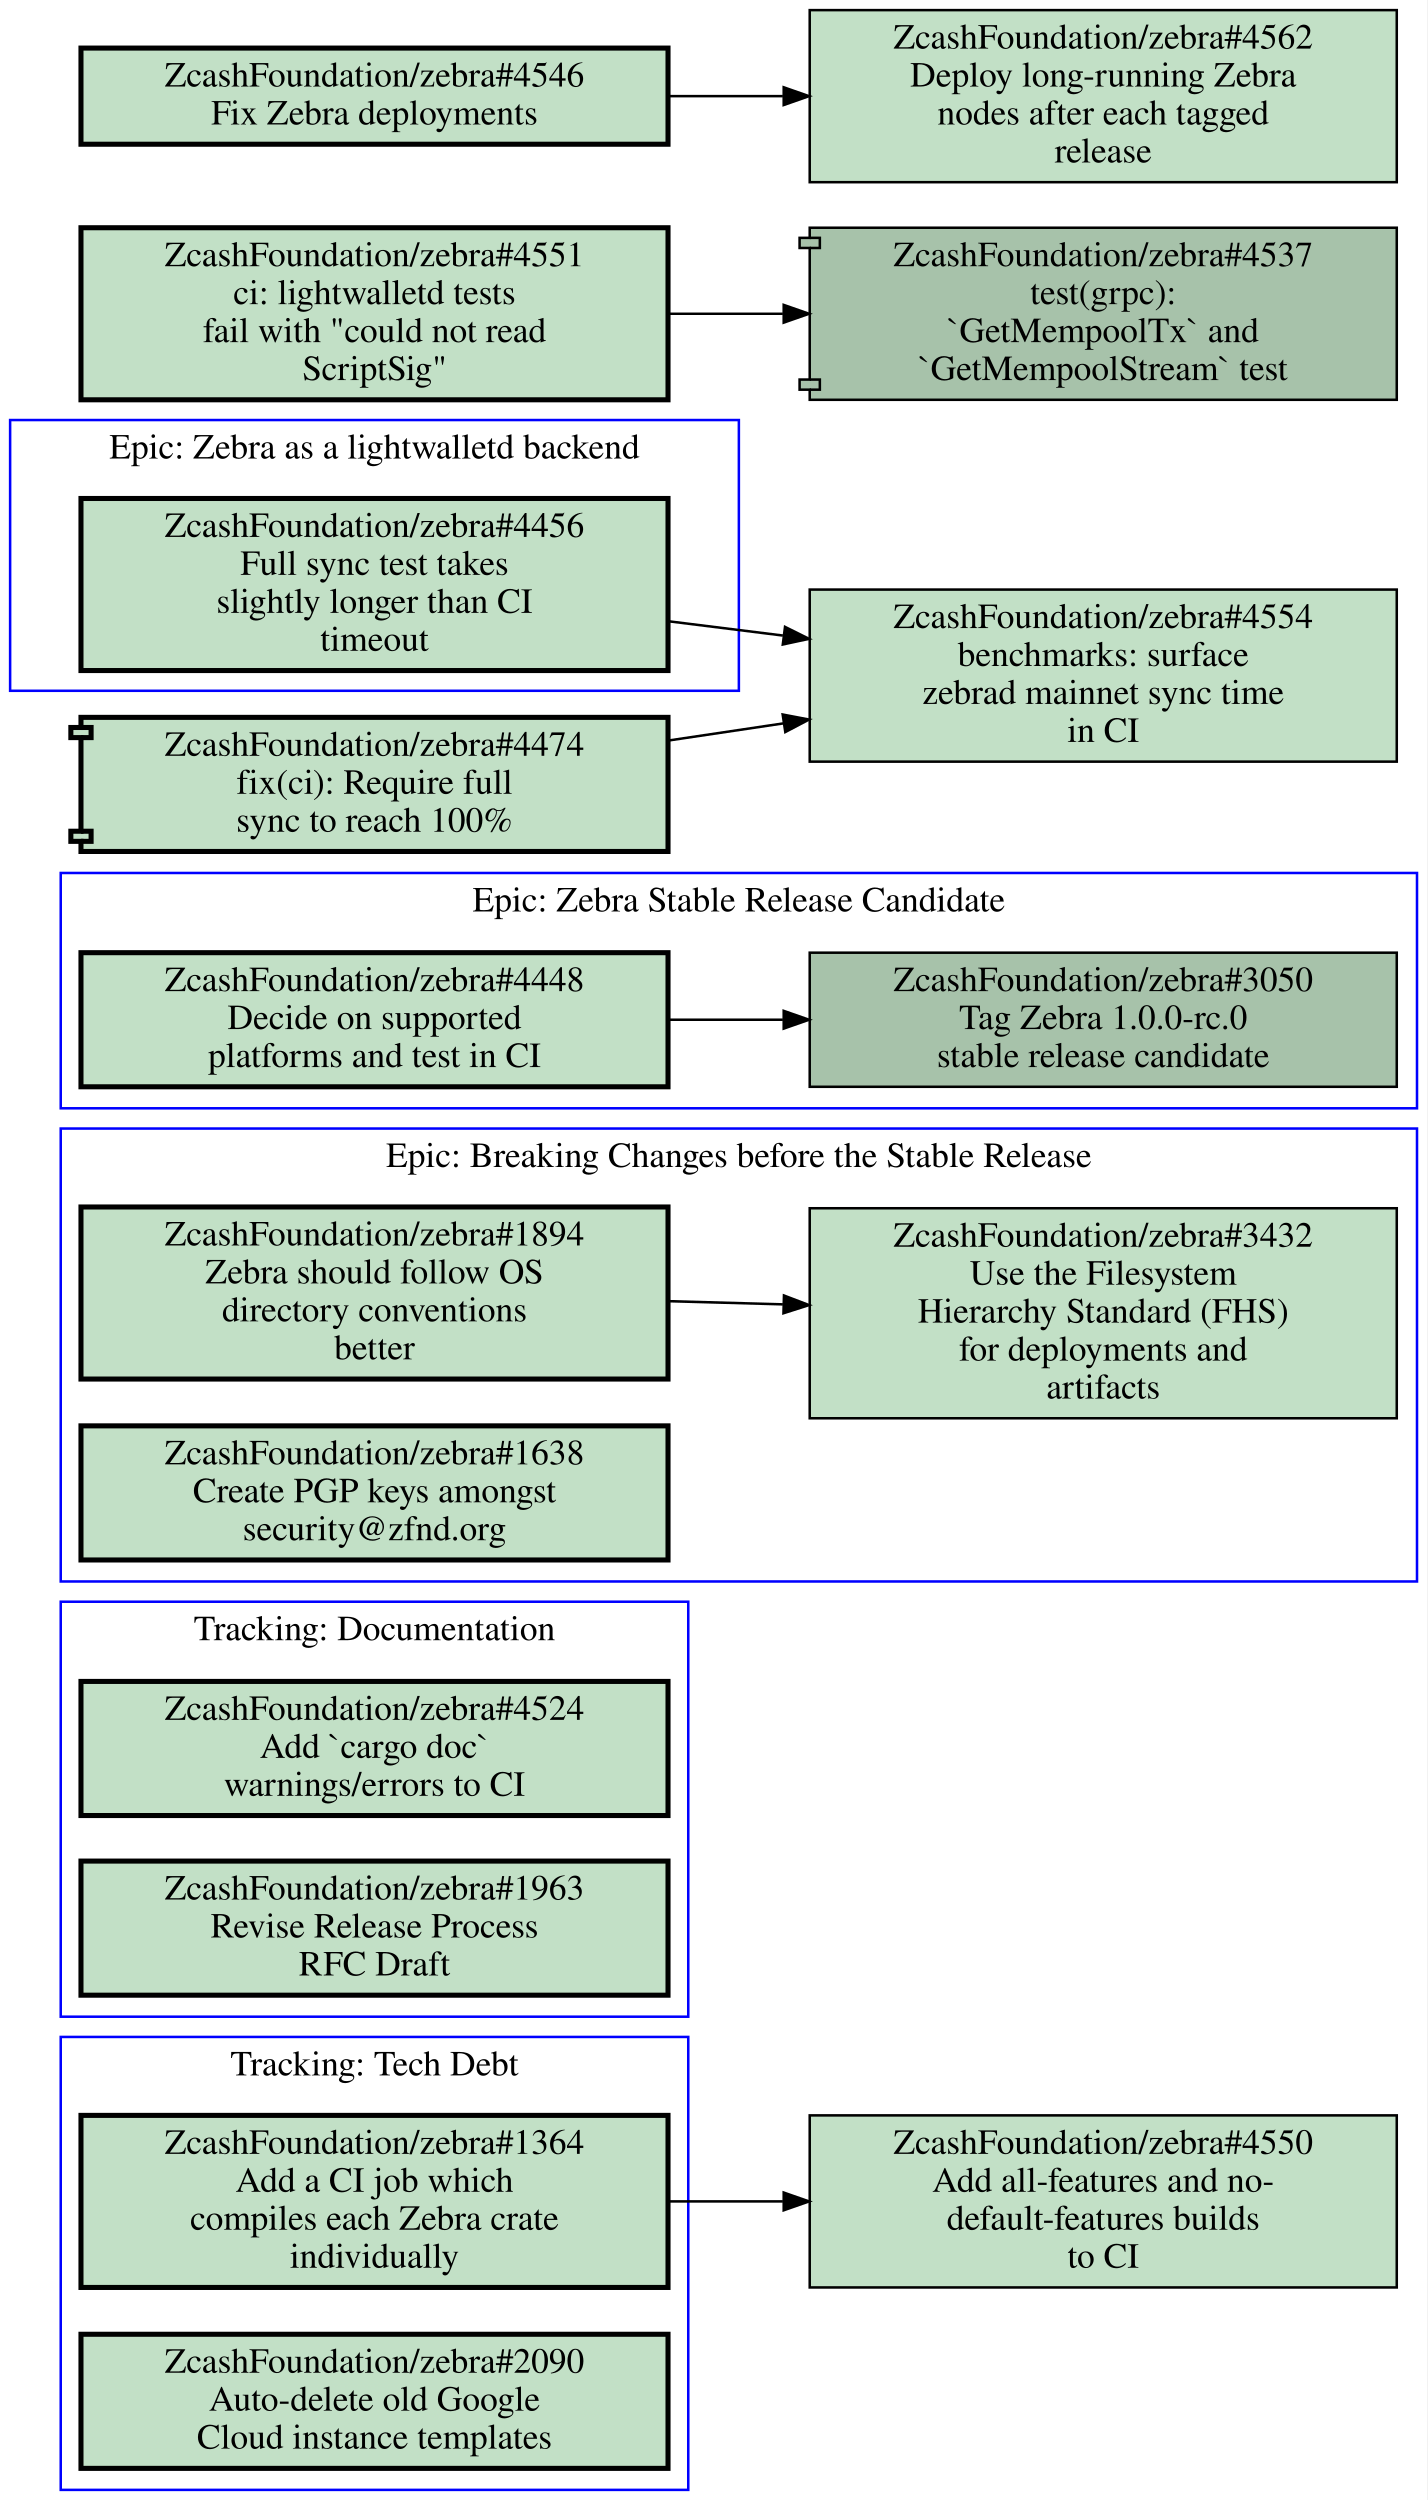
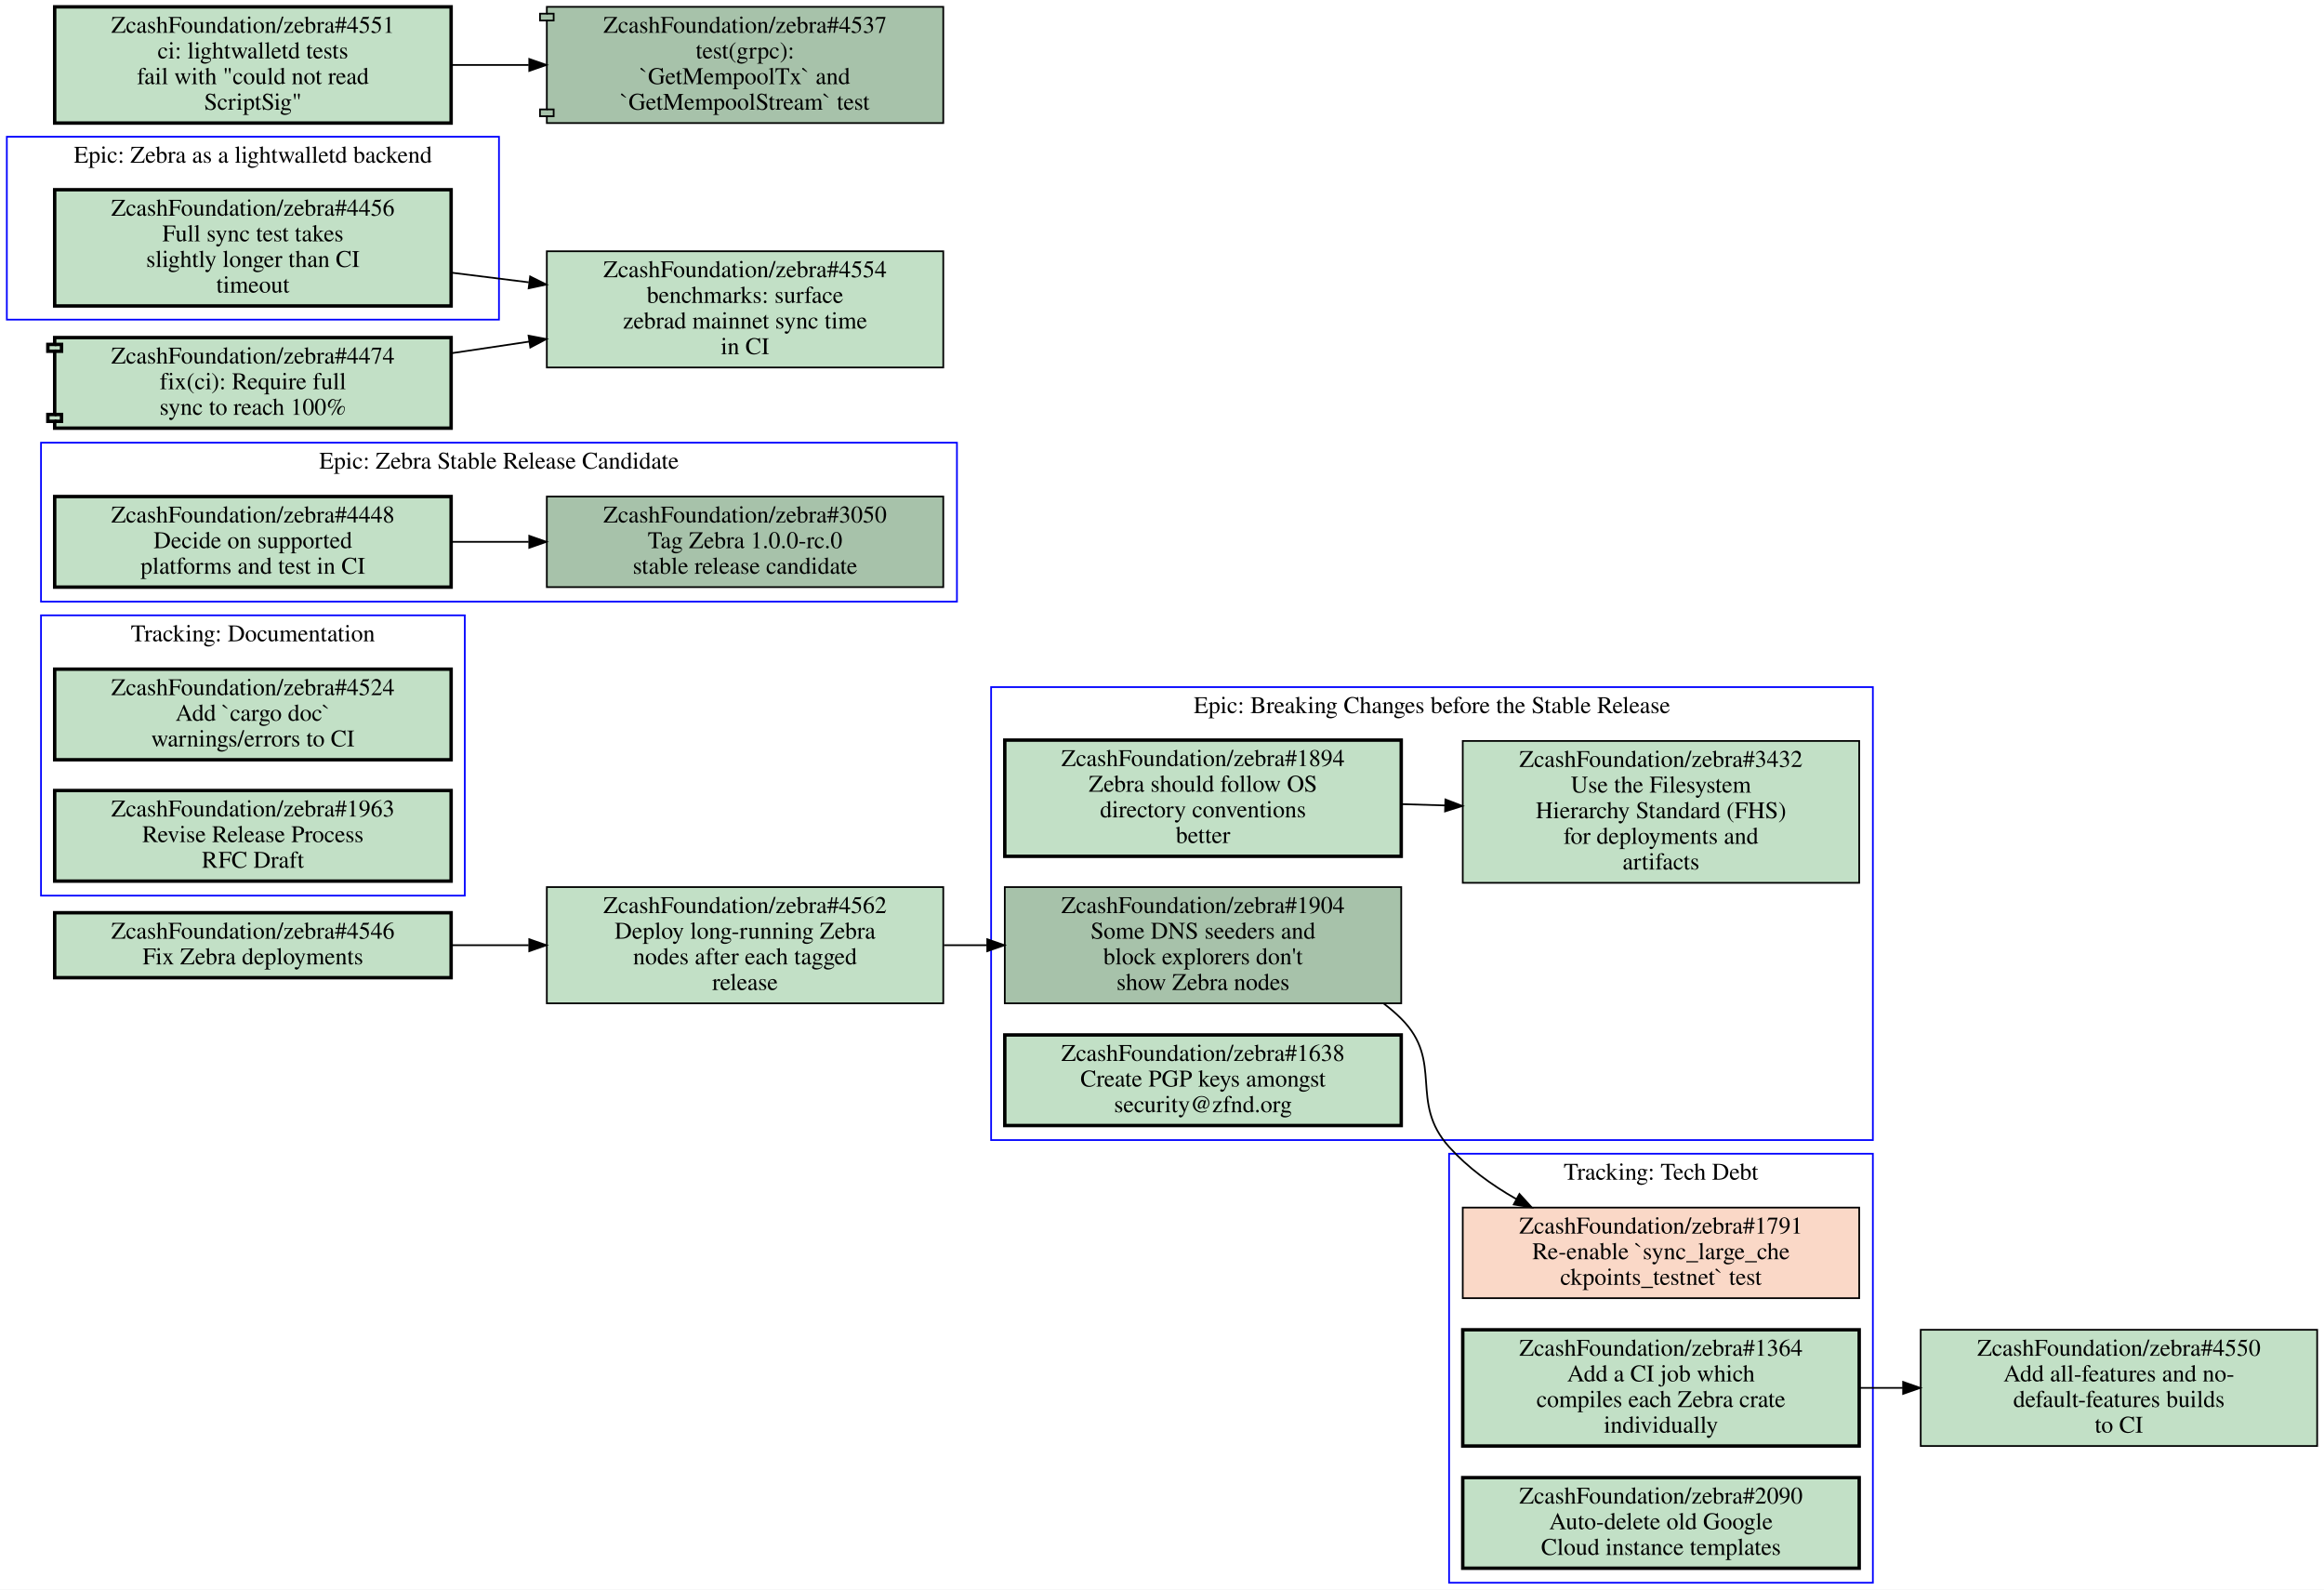
- <svg xmlns="http://www.w3.org/2000/svg" xmlns:xlink="http://www.w3.org/1999/xlink" width="564pt" height="988pt" viewBox="0.00 0.00 564.00 988.00">
-   <g id="graph0" class="graph" transform="scale(1 1) rotate(0) translate(4 984)">
-     <polygon fill="#ffffff" stroke="transparent" points="-4,4 -4,-984 560,-984 560,4 -4,4" />
+ <svg xmlns="http://www.w3.org/2000/svg" xmlns:xlink="http://www.w3.org/1999/xlink" width="1360pt" height="930pt" viewBox="0.00 0.00 1360.00 930.00">
+   <g id="graph0" class="graph" transform="scale(1 1) rotate(0) translate(4 926)">
+     <polygon fill="#ffffff" stroke="transparent" points="-4,4 -4,-926 1356,-926 1356,4 -4,4" />
    <g id="clust1" class="cluster">
-       <polygon fill="none" stroke="#0000ff" points="20,0 20,-179 268,-179 268,0 20,0" />
-       <text text-anchor="middle" x="144" y="-163.8" font-family="Times,serif" font-size="14.00" fill="#000000">Tracking: Tech Debt</text>
+       <polygon fill="none" stroke="#0000ff" points="20,-574 20,-667 556,-667 556,-574 20,-574" />
+       <text text-anchor="middle" x="288" y="-651.8" font-family="Times,serif" font-size="14.00" fill="#000000">Epic: Zebra Stable Release Candidate</text>
    </g>
    <g id="clust2" class="cluster">
-       <polygon fill="none" stroke="#0000ff" points="0,-711 0,-818 288,-818 288,-711 0,-711" />
-       <text text-anchor="middle" x="144" y="-802.8" font-family="Times,serif" font-size="14.00" fill="#000000">Epic: Zebra as a lightwalletd backend</text>
+       <polygon fill="none" stroke="#0000ff" points="0,-739 0,-846 288,-846 288,-739 0,-739" />
+       <text text-anchor="middle" x="144" y="-830.8" font-family="Times,serif" font-size="14.00" fill="#000000">Epic: Zebra as a lightwalletd backend</text>
    </g>
    <g id="clust3" class="cluster">
-       <polygon fill="none" stroke="#0000ff" points="20,-187 20,-351 268,-351 268,-187 20,-187" />
-       <text text-anchor="middle" x="144" y="-335.8" font-family="Times,serif" font-size="14.00" fill="#000000">Tracking: Documentation</text>
+       <polygon fill="none" stroke="#0000ff" points="20,-402 20,-566 268,-566 268,-402 20,-402" />
+       <text text-anchor="middle" x="144" y="-550.8" font-family="Times,serif" font-size="14.00" fill="#000000">Tracking: Documentation</text>
    </g>
    <g id="clust4" class="cluster">
-       <polygon fill="none" stroke="#0000ff" points="20,-546 20,-639 556,-639 556,-546 20,-546" />
-       <text text-anchor="middle" x="288" y="-623.8" font-family="Times,serif" font-size="14.00" fill="#000000">Epic: Zebra Stable Release Candidate</text>
+       <polygon fill="none" stroke="#0000ff" points="844,0 844,-251 1092,-251 1092,0 844,0" />
+       <text text-anchor="middle" x="968" y="-235.8" font-family="Times,serif" font-size="14.00" fill="#000000">Tracking: Tech Debt</text>
    </g>
    <g id="clust5" class="cluster">
-       <polygon fill="none" stroke="#0000ff" points="20,-359 20,-538 556,-538 556,-359 20,-359" />
-       <text text-anchor="middle" x="288" y="-522.8" font-family="Times,serif" font-size="14.00" fill="#000000">Epic: Breaking Changes before the Stable Release</text>
+       <polygon fill="none" stroke="#0000ff" points="576,-259 576,-524 1092,-524 1092,-259 576,-259" />
+       <text text-anchor="middle" x="834" y="-508.8" font-family="Times,serif" font-size="14.00" fill="#000000">Epic: Breaking Changes before the Stable Release</text>
    </g>
    <g id="node1" class="node open">
      <g id="a_node1">
-         <a xlink:href="https://github.com/ZcashFoundation/zebra/issues/1364" xlink:title="ZcashFoundation/zebra#1364&#10;Add a CI job which&#10;compiles each Zebra crate&#10;individually" target="_blank">
-           <polygon fill="#c2e0c6" stroke="#000000" stroke-width="2" points="260,-148 28,-148 28,-80 260,-80 260,-148" />
-           <text text-anchor="middle" x="144" y="-132.8" font-family="Times,serif" font-size="14.00" fill="#000000">ZcashFoundation/zebra#1364</text>
-           <text text-anchor="middle" x="144" y="-117.8" font-family="Times,serif" font-size="14.00" fill="#000000">Add a CI job which</text>
-           <text text-anchor="middle" x="144" y="-102.8" font-family="Times,serif" font-size="14.00" fill="#000000">compiles each Zebra crate</text>
-           <text text-anchor="middle" x="144" y="-87.8" font-family="Times,serif" font-size="14.00" fill="#000000">individually</text>
-         </a>
-       </g>
-     </g>
-     <g id="node11" class="node open">
-       <g id="a_node11">
-         <a xlink:href="https://github.com/ZcashFoundation/zebra/issues/4550" xlink:title="ZcashFoundation/zebra#4550&#10;Add all-features and no-&#10;default-features builds&#10;to CI" target="_blank">
-           <polygon fill="#c2e0c6" stroke="#000000" points="548,-148 316,-148 316,-80 548,-80 548,-148" />
-           <text text-anchor="middle" x="432" y="-132.8" font-family="Times,serif" font-size="14.00" fill="#000000">ZcashFoundation/zebra#4550</text>
-           <text text-anchor="middle" x="432" y="-117.8" font-family="Times,serif" font-size="14.00" fill="#000000">Add all-features and no-</text>
-           <text text-anchor="middle" x="432" y="-102.8" font-family="Times,serif" font-size="14.00" fill="#000000">default-features builds</text>
-           <text text-anchor="middle" x="432" y="-87.8" font-family="Times,serif" font-size="14.00" fill="#000000">to CI</text>
-         </a>
-       </g>
-     </g>
-     <g id="edge3" class="edge">
-       <path fill="none" stroke="#000000" d="M260.31,-114C275.15,-114 290.4,-114 305.39,-114" />
-       <polygon fill="#000000" stroke="#000000" points="305.72,-117.5 315.72,-114 305.72,-110.5 305.72,-117.5" />
+         <a xlink:href="https://github.com/ZcashFoundation/zebra/issues/3050" xlink:title="ZcashFoundation/zebra#3050&#10;Tag Zebra 1.0.0-rc.0&#10;stable release candidate" target="_blank">
+           <polygon fill="#a7c2aa" stroke="#000000" points="548,-635.5 316,-635.5 316,-582.5 548,-582.5 548,-635.5" />
+           <text text-anchor="middle" x="432" y="-620.3" font-family="Times,serif" font-size="14.00" fill="#000000">ZcashFoundation/zebra#3050</text>
+           <text text-anchor="middle" x="432" y="-605.3" font-family="Times,serif" font-size="14.00" fill="#000000">Tag Zebra 1.0.0-rc.0</text>
+           <text text-anchor="middle" x="432" y="-590.3" font-family="Times,serif" font-size="14.00" fill="#000000">stable release candidate</text>
+         </a>
+       </g>
    </g>
    <g id="node2" class="node open">
      <g id="a_node2">
-         <a xlink:href="https://github.com/ZcashFoundation/zebra/issues/2090" xlink:title="ZcashFoundation/zebra#2090&#10;Auto-delete old Google&#10;Cloud instance templates" target="_blank">
-           <polygon fill="#c2e0c6" stroke="#000000" stroke-width="2" points="260,-61.5 28,-61.5 28,-8.5 260,-8.5 260,-61.5" />
-           <text text-anchor="middle" x="144" y="-46.3" font-family="Times,serif" font-size="14.00" fill="#000000">ZcashFoundation/zebra#2090</text>
-           <text text-anchor="middle" x="144" y="-31.3" font-family="Times,serif" font-size="14.00" fill="#000000">Auto-delete old Google</text>
-           <text text-anchor="middle" x="144" y="-16.3" font-family="Times,serif" font-size="14.00" fill="#000000">Cloud instance templates</text>
-         </a>
-       </g>
+         <a xlink:href="https://github.com/ZcashFoundation/zebra/issues/4448" xlink:title="ZcashFoundation/zebra#4448&#10;Decide on supported&#10;platforms and test in CI" target="_blank">
+           <polygon fill="#c2e0c6" stroke="#000000" stroke-width="2" points="260,-635.5 28,-635.5 28,-582.5 260,-582.5 260,-635.5" />
+           <text text-anchor="middle" x="144" y="-620.3" font-family="Times,serif" font-size="14.00" fill="#000000">ZcashFoundation/zebra#4448</text>
+           <text text-anchor="middle" x="144" y="-605.3" font-family="Times,serif" font-size="14.00" fill="#000000">Decide on supported</text>
+           <text text-anchor="middle" x="144" y="-590.3" font-family="Times,serif" font-size="14.00" fill="#000000">platforms and test in CI</text>
+         </a>
+       </g>
+     </g>
+     <g id="edge1" class="edge">
+       <path fill="none" stroke="#000000" d="M260.31,-609C275.15,-609 290.4,-609 305.39,-609" />
+       <polygon fill="#000000" stroke="#000000" points="305.72,-612.5 315.72,-609 305.72,-605.5 305.72,-612.5" />
    </g>
    <g id="node3" class="node open">
      <g id="a_node3">
        <a xlink:href="https://github.com/ZcashFoundation/zebra/issues/4456" xlink:title="ZcashFoundation/zebra#4456&#10;Full sync test takes&#10;slightly longer than CI&#10;timeout" target="_blank">
-           <polygon fill="#c2e0c6" stroke="#000000" stroke-width="2" points="260,-787 28,-787 28,-719 260,-719 260,-787" />
-           <text text-anchor="middle" x="144" y="-771.8" font-family="Times,serif" font-size="14.00" fill="#000000">ZcashFoundation/zebra#4456</text>
-           <text text-anchor="middle" x="144" y="-756.8" font-family="Times,serif" font-size="14.00" fill="#000000">Full sync test takes</text>
-           <text text-anchor="middle" x="144" y="-741.8" font-family="Times,serif" font-size="14.00" fill="#000000">slightly longer than CI</text>
-           <text text-anchor="middle" x="144" y="-726.8" font-family="Times,serif" font-size="14.00" fill="#000000">timeout</text>
-         </a>
-       </g>
-     </g>
-     <g id="node12" class="node open">
-       <g id="a_node12">
+           <polygon fill="#c2e0c6" stroke="#000000" stroke-width="2" points="260,-815 28,-815 28,-747 260,-747 260,-815" />
+           <text text-anchor="middle" x="144" y="-799.8" font-family="Times,serif" font-size="14.00" fill="#000000">ZcashFoundation/zebra#4456</text>
+           <text text-anchor="middle" x="144" y="-784.8" font-family="Times,serif" font-size="14.00" fill="#000000">Full sync test takes</text>
+           <text text-anchor="middle" x="144" y="-769.8" font-family="Times,serif" font-size="14.00" fill="#000000">slightly longer than CI</text>
+           <text text-anchor="middle" x="144" y="-754.8" font-family="Times,serif" font-size="14.00" fill="#000000">timeout</text>
+         </a>
+       </g>
+     </g>
+     <g id="node14" class="node open">
+       <g id="a_node14">
        <a xlink:href="https://github.com/ZcashFoundation/zebra/issues/4554" xlink:title="ZcashFoundation/zebra#4554&#10;benchmarks: surface&#10;zebrad mainnet sync time&#10;in CI" target="_blank">
-           <polygon fill="#c2e0c6" stroke="#000000" points="548,-751 316,-751 316,-683 548,-683 548,-751" />
-           <text text-anchor="middle" x="432" y="-735.8" font-family="Times,serif" font-size="14.00" fill="#000000">ZcashFoundation/zebra#4554</text>
-           <text text-anchor="middle" x="432" y="-720.8" font-family="Times,serif" font-size="14.00" fill="#000000">benchmarks: surface</text>
-           <text text-anchor="middle" x="432" y="-705.8" font-family="Times,serif" font-size="14.00" fill="#000000">zebrad mainnet sync time</text>
-           <text text-anchor="middle" x="432" y="-690.8" font-family="Times,serif" font-size="14.00" fill="#000000">in CI</text>
-         </a>
-       </g>
-     </g>
-     <g id="edge4" class="edge">
-       <path fill="none" stroke="#000000" d="M260.31,-738.46C275.15,-736.61 290.4,-734.7 305.39,-732.83" />
-       <polygon fill="#000000" stroke="#000000" points="306.235,-736.251 315.72,-731.53 305.361,-729.306 306.235,-736.251" />
+           <polygon fill="#c2e0c6" stroke="#000000" points="548,-779 316,-779 316,-711 548,-711 548,-779" />
+           <text text-anchor="middle" x="432" y="-763.8" font-family="Times,serif" font-size="14.00" fill="#000000">ZcashFoundation/zebra#4554</text>
+           <text text-anchor="middle" x="432" y="-748.8" font-family="Times,serif" font-size="14.00" fill="#000000">benchmarks: surface</text>
+           <text text-anchor="middle" x="432" y="-733.8" font-family="Times,serif" font-size="14.00" fill="#000000">zebrad mainnet sync time</text>
+           <text text-anchor="middle" x="432" y="-718.8" font-family="Times,serif" font-size="14.00" fill="#000000">in CI</text>
+         </a>
+       </g>
+     </g>
+     <g id="edge5" class="edge">
+       <path fill="none" stroke="#000000" d="M260.31,-766.46C275.15,-764.61 290.4,-762.7 305.39,-760.83" />
+       <polygon fill="#000000" stroke="#000000" points="306.235,-764.251 315.72,-759.53 305.361,-757.306 306.235,-764.251" />
    </g>
    <g id="node4" class="node open">
      <g id="a_node4">
        <a xlink:href="https://github.com/ZcashFoundation/zebra/issues/4524" xlink:title="ZcashFoundation/zebra#4524&#10;Add `cargo doc`&#10;warnings/errors to CI" target="_blank">
-           <polygon fill="#c2e0c6" stroke="#000000" stroke-width="2" points="260,-319.5 28,-319.5 28,-266.5 260,-266.5 260,-319.5" />
-           <text text-anchor="middle" x="144" y="-304.3" font-family="Times,serif" font-size="14.00" fill="#000000">ZcashFoundation/zebra#4524</text>
-           <text text-anchor="middle" x="144" y="-289.3" font-family="Times,serif" font-size="14.00" fill="#000000">Add `cargo doc`</text>
-           <text text-anchor="middle" x="144" y="-274.3" font-family="Times,serif" font-size="14.00" fill="#000000">warnings/errors to CI</text>
+           <polygon fill="#c2e0c6" stroke="#000000" stroke-width="2" points="260,-534.5 28,-534.5 28,-481.5 260,-481.5 260,-534.5" />
+           <text text-anchor="middle" x="144" y="-519.3" font-family="Times,serif" font-size="14.00" fill="#000000">ZcashFoundation/zebra#4524</text>
+           <text text-anchor="middle" x="144" y="-504.3" font-family="Times,serif" font-size="14.00" fill="#000000">Add `cargo doc`</text>
+           <text text-anchor="middle" x="144" y="-489.3" font-family="Times,serif" font-size="14.00" fill="#000000">warnings/errors to CI</text>
        </a>
      </g>
    </g>
    <g id="node5" class="node open">
      <g id="a_node5">
        <a xlink:href="https://github.com/ZcashFoundation/zebra/issues/1963" xlink:title="ZcashFoundation/zebra#1963&#10;Revise Release Process&#10;RFC Draft" target="_blank">
-           <polygon fill="#c2e0c6" stroke="#000000" stroke-width="2" points="260,-248.5 28,-248.5 28,-195.5 260,-195.5 260,-248.5" />
-           <text text-anchor="middle" x="144" y="-233.3" font-family="Times,serif" font-size="14.00" fill="#000000">ZcashFoundation/zebra#1963</text>
-           <text text-anchor="middle" x="144" y="-218.3" font-family="Times,serif" font-size="14.00" fill="#000000">Revise Release Process</text>
-           <text text-anchor="middle" x="144" y="-203.3" font-family="Times,serif" font-size="14.00" fill="#000000">RFC Draft</text>
-         </a>
-       </g>
-     </g>
-     <g id="node6" class="node open">
+           <polygon fill="#c2e0c6" stroke="#000000" stroke-width="2" points="260,-463.5 28,-463.5 28,-410.5 260,-410.5 260,-463.5" />
+           <text text-anchor="middle" x="144" y="-448.3" font-family="Times,serif" font-size="14.00" fill="#000000">ZcashFoundation/zebra#1963</text>
+           <text text-anchor="middle" x="144" y="-433.3" font-family="Times,serif" font-size="14.00" fill="#000000">Revise Release Process</text>
+           <text text-anchor="middle" x="144" y="-418.3" font-family="Times,serif" font-size="14.00" fill="#000000">RFC Draft</text>
+         </a>
+       </g>
+     </g>
+     <g id="node6" class="node closed">
      <g id="a_node6">
-         <a xlink:href="https://github.com/ZcashFoundation/zebra/issues/3050" xlink:title="ZcashFoundation/zebra#3050&#10;Tag Zebra 1.0.0-rc.0&#10;stable release candidate" target="_blank">
-           <polygon fill="#a7c2aa" stroke="#000000" points="548,-607.5 316,-607.5 316,-554.5 548,-554.5 548,-607.5" />
-           <text text-anchor="middle" x="432" y="-592.3" font-family="Times,serif" font-size="14.00" fill="#000000">ZcashFoundation/zebra#3050</text>
-           <text text-anchor="middle" x="432" y="-577.3" font-family="Times,serif" font-size="14.00" fill="#000000">Tag Zebra 1.0.0-rc.0</text>
-           <text text-anchor="middle" x="432" y="-562.3" font-family="Times,serif" font-size="14.00" fill="#000000">stable release candidate</text>
+         <a xlink:href="https://github.com/ZcashFoundation/zebra/issues/1791" xlink:title="ZcashFoundation/zebra#1791&#10;Re-enable `sync_large_che&#10;ckpoints_testnet` test" target="_blank">
+           <polygon fill="#fad8c7" stroke="#000000" points="1084,-219.5 852,-219.5 852,-166.5 1084,-166.5 1084,-219.5" />
+           <text text-anchor="middle" x="968" y="-204.3" font-family="Times,serif" font-size="14.00" fill="#000000">ZcashFoundation/zebra#1791</text>
+           <text text-anchor="middle" x="968" y="-189.3" font-family="Times,serif" font-size="14.00" fill="#000000">Re-enable `sync_large_che</text>
+           <text text-anchor="middle" x="968" y="-174.3" font-family="Times,serif" font-size="14.00" fill="#000000">ckpoints_testnet` test</text>
        </a>
      </g>
    </g>
    <g id="node7" class="node open">
      <g id="a_node7">
-         <a xlink:href="https://github.com/ZcashFoundation/zebra/issues/4448" xlink:title="ZcashFoundation/zebra#4448&#10;Decide on supported&#10;platforms and test in CI" target="_blank">
-           <polygon fill="#c2e0c6" stroke="#000000" stroke-width="2" points="260,-607.5 28,-607.5 28,-554.5 260,-554.5 260,-607.5" />
-           <text text-anchor="middle" x="144" y="-592.3" font-family="Times,serif" font-size="14.00" fill="#000000">ZcashFoundation/zebra#4448</text>
-           <text text-anchor="middle" x="144" y="-577.3" font-family="Times,serif" font-size="14.00" fill="#000000">Decide on supported</text>
-           <text text-anchor="middle" x="144" y="-562.3" font-family="Times,serif" font-size="14.00" fill="#000000">platforms and test in CI</text>
-         </a>
-       </g>
-     </g>
-     <g id="edge1" class="edge">
-       <path fill="none" stroke="#000000" d="M260.31,-581C275.15,-581 290.4,-581 305.39,-581" />
-       <polygon fill="#000000" stroke="#000000" points="305.72,-584.5 315.72,-581 305.72,-577.5 305.72,-584.5" />
+         <a xlink:href="https://github.com/ZcashFoundation/zebra/issues/1364" xlink:title="ZcashFoundation/zebra#1364&#10;Add a CI job which&#10;compiles each Zebra crate&#10;individually" target="_blank">
+           <polygon fill="#c2e0c6" stroke="#000000" stroke-width="2" points="1084,-148 852,-148 852,-80 1084,-80 1084,-148" />
+           <text text-anchor="middle" x="968" y="-132.8" font-family="Times,serif" font-size="14.00" fill="#000000">ZcashFoundation/zebra#1364</text>
+           <text text-anchor="middle" x="968" y="-117.8" font-family="Times,serif" font-size="14.00" fill="#000000">Add a CI job which</text>
+           <text text-anchor="middle" x="968" y="-102.8" font-family="Times,serif" font-size="14.00" fill="#000000">compiles each Zebra crate</text>
+           <text text-anchor="middle" x="968" y="-87.8" font-family="Times,serif" font-size="14.00" fill="#000000">individually</text>
+         </a>
+       </g>
+     </g>
+     <g id="node13" class="node open">
+       <g id="a_node13">
+         <a xlink:href="https://github.com/ZcashFoundation/zebra/issues/4550" xlink:title="ZcashFoundation/zebra#4550&#10;Add all-features and no-&#10;default-features builds&#10;to CI" target="_blank">
+           <polygon fill="#c2e0c6" stroke="#000000" points="1352,-148 1120,-148 1120,-80 1352,-80 1352,-148" />
+           <text text-anchor="middle" x="1236" y="-132.8" font-family="Times,serif" font-size="14.00" fill="#000000">ZcashFoundation/zebra#4550</text>
+           <text text-anchor="middle" x="1236" y="-117.8" font-family="Times,serif" font-size="14.00" fill="#000000">Add all-features and no-</text>
+           <text text-anchor="middle" x="1236" y="-102.8" font-family="Times,serif" font-size="14.00" fill="#000000">default-features builds</text>
+           <text text-anchor="middle" x="1236" y="-87.8" font-family="Times,serif" font-size="14.00" fill="#000000">to CI</text>
+         </a>
+       </g>
+     </g>
+     <g id="edge3" class="edge">
+       <path fill="none" stroke="#000000" d="M1084.4,-114C1092.7,-114 1101.1,-114 1109.5,-114" />
+       <polygon fill="#000000" stroke="#000000" points="1109.7,-117.5 1119.7,-114 1109.7,-110.5 1109.7,-117.5" />
    </g>
    <g id="node8" class="node open">
      <g id="a_node8">
-         <a xlink:href="https://github.com/ZcashFoundation/zebra/issues/1894" xlink:title="ZcashFoundation/zebra#1894&#10;Zebra should follow OS&#10;directory conventions&#10;better" target="_blank">
-           <polygon fill="#c2e0c6" stroke="#000000" stroke-width="2" points="260,-507 28,-507 28,-439 260,-439 260,-507" />
-           <text text-anchor="middle" x="144" y="-491.8" font-family="Times,serif" font-size="14.00" fill="#000000">ZcashFoundation/zebra#1894</text>
-           <text text-anchor="middle" x="144" y="-476.8" font-family="Times,serif" font-size="14.00" fill="#000000">Zebra should follow OS</text>
-           <text text-anchor="middle" x="144" y="-461.8" font-family="Times,serif" font-size="14.00" fill="#000000">directory conventions</text>
-           <text text-anchor="middle" x="144" y="-446.8" font-family="Times,serif" font-size="14.00" fill="#000000">better</text>
+         <a xlink:href="https://github.com/ZcashFoundation/zebra/issues/2090" xlink:title="ZcashFoundation/zebra#2090&#10;Auto-delete old Google&#10;Cloud instance templates" target="_blank">
+           <polygon fill="#c2e0c6" stroke="#000000" stroke-width="2" points="1084,-61.5 852,-61.5 852,-8.5 1084,-8.5 1084,-61.5" />
+           <text text-anchor="middle" x="968" y="-46.3" font-family="Times,serif" font-size="14.00" fill="#000000">ZcashFoundation/zebra#2090</text>
+           <text text-anchor="middle" x="968" y="-31.3" font-family="Times,serif" font-size="14.00" fill="#000000">Auto-delete old Google</text>
+           <text text-anchor="middle" x="968" y="-16.3" font-family="Times,serif" font-size="14.00" fill="#000000">Cloud instance templates</text>
        </a>
      </g>
    </g>
    <g id="node9" class="node open">
      <g id="a_node9">
-         <a xlink:href="https://github.com/ZcashFoundation/zebra/issues/3432" xlink:title="ZcashFoundation/zebra#3432&#10;Use the Filesystem&#10;Hierarchy Standard (FHS)&#10;for deployments and&#10;artifacts" target="_blank">
-           <polygon fill="#c2e0c6" stroke="#000000" points="548,-506.5 316,-506.5 316,-423.5 548,-423.5 548,-506.5" />
-           <text text-anchor="middle" x="432" y="-491.3" font-family="Times,serif" font-size="14.00" fill="#000000">ZcashFoundation/zebra#3432</text>
-           <text text-anchor="middle" x="432" y="-476.3" font-family="Times,serif" font-size="14.00" fill="#000000">Use the Filesystem</text>
-           <text text-anchor="middle" x="432" y="-461.3" font-family="Times,serif" font-size="14.00" fill="#000000">Hierarchy Standard (FHS)</text>
-           <text text-anchor="middle" x="432" y="-446.3" font-family="Times,serif" font-size="14.00" fill="#000000">for deployments and</text>
-           <text text-anchor="middle" x="432" y="-431.3" font-family="Times,serif" font-size="14.00" fill="#000000">artifacts</text>
-         </a>
-       </g>
-     </g>
-     <g id="edge2" class="edge">
-       <path fill="none" stroke="#000000" d="M260.31,-469.77C275.15,-469.36 290.4,-468.93 305.39,-468.52" />
-       <polygon fill="#000000" stroke="#000000" points="305.822,-472.009 315.72,-468.23 305.626,-465.012 305.822,-472.009" />
+         <a xlink:href="https://github.com/ZcashFoundation/zebra/issues/1894" xlink:title="ZcashFoundation/zebra#1894&#10;Zebra should follow OS&#10;directory conventions&#10;better" target="_blank">
+           <polygon fill="#c2e0c6" stroke="#000000" stroke-width="2" points="816,-493 584,-493 584,-425 816,-425 816,-493" />
+           <text text-anchor="middle" x="700" y="-477.8" font-family="Times,serif" font-size="14.00" fill="#000000">ZcashFoundation/zebra#1894</text>
+           <text text-anchor="middle" x="700" y="-462.8" font-family="Times,serif" font-size="14.00" fill="#000000">Zebra should follow OS</text>
+           <text text-anchor="middle" x="700" y="-447.8" font-family="Times,serif" font-size="14.00" fill="#000000">directory conventions</text>
+           <text text-anchor="middle" x="700" y="-432.8" font-family="Times,serif" font-size="14.00" fill="#000000">better</text>
+         </a>
+       </g>
    </g>
    <g id="node10" class="node open">
      <g id="a_node10">
+         <a xlink:href="https://github.com/ZcashFoundation/zebra/issues/3432" xlink:title="ZcashFoundation/zebra#3432&#10;Use the Filesystem&#10;Hierarchy Standard (FHS)&#10;for deployments and&#10;artifacts" target="_blank">
+           <polygon fill="#c2e0c6" stroke="#000000" points="1084,-492.5 852,-492.5 852,-409.5 1084,-409.5 1084,-492.5" />
+           <text text-anchor="middle" x="968" y="-477.3" font-family="Times,serif" font-size="14.00" fill="#000000">ZcashFoundation/zebra#3432</text>
+           <text text-anchor="middle" x="968" y="-462.3" font-family="Times,serif" font-size="14.00" fill="#000000">Use the Filesystem</text>
+           <text text-anchor="middle" x="968" y="-447.3" font-family="Times,serif" font-size="14.00" fill="#000000">Hierarchy Standard (FHS)</text>
+           <text text-anchor="middle" x="968" y="-432.3" font-family="Times,serif" font-size="14.00" fill="#000000">for deployments and</text>
+           <text text-anchor="middle" x="968" y="-417.3" font-family="Times,serif" font-size="14.00" fill="#000000">artifacts</text>
+         </a>
+       </g>
+     </g>
+     <g id="edge2" class="edge">
+       <path fill="none" stroke="#000000" d="M816.38,-455.53C824.71,-455.28 833.14,-455.03 841.53,-454.78" />
+       <polygon fill="#000000" stroke="#000000" points="841.851,-458.272 851.74,-454.47 841.638,-451.275 841.851,-458.272" />
+     </g>
+     <g id="node11" class="node open">
+       <g id="a_node11">
+         <a xlink:href="https://github.com/ZcashFoundation/zebra/issues/1904" xlink:title="ZcashFoundation/zebra#1904&#10;Some DNS seeders and&#10;block explorers don't&#10;show Zebra nodes" target="_blank">
+           <polygon fill="#a7c2aa" stroke="#000000" points="816,-407 584,-407 584,-339 816,-339 816,-407" />
+           <text text-anchor="middle" x="700" y="-391.8" font-family="Times,serif" font-size="14.00" fill="#000000">ZcashFoundation/zebra#1904</text>
+           <text text-anchor="middle" x="700" y="-376.8" font-family="Times,serif" font-size="14.00" fill="#000000">Some DNS seeders and</text>
+           <text text-anchor="middle" x="700" y="-361.8" font-family="Times,serif" font-size="14.00" fill="#000000">block explorers don't</text>
+           <text text-anchor="middle" x="700" y="-346.8" font-family="Times,serif" font-size="14.00" fill="#000000">show Zebra nodes</text>
+         </a>
+       </g>
+     </g>
+     <g id="edge4" class="edge">
+       <path fill="none" stroke="#000000" d="M805.71,-338.87C809.36,-336.14 812.81,-333.19 816,-330 841.19,-304.87 820.21,-281.46 844,-255 854.93,-242.85 868.78,-232.78 883.24,-224.54" />
+       <polygon fill="#000000" stroke="#000000" points="885.162,-227.48 892.3,-219.65 881.838,-221.32 885.162,-227.48" />
+     </g>
+     <g id="node12" class="node open">
+       <g id="a_node12">
        <a xlink:href="https://github.com/ZcashFoundation/zebra/issues/1638" xlink:title="ZcashFoundation/zebra#1638&#10;Create PGP keys amongst&#10;security@zfnd.org" target="_blank">
-           <polygon fill="#c2e0c6" stroke="#000000" stroke-width="2" points="260,-420.5 28,-420.5 28,-367.5 260,-367.5 260,-420.5" />
-           <text text-anchor="middle" x="144" y="-405.3" font-family="Times,serif" font-size="14.00" fill="#000000">ZcashFoundation/zebra#1638</text>
-           <text text-anchor="middle" x="144" y="-390.3" font-family="Times,serif" font-size="14.00" fill="#000000">Create PGP keys amongst</text>
-           <text text-anchor="middle" x="144" y="-375.3" font-family="Times,serif" font-size="14.00" fill="#000000">security@zfnd.org</text>
-         </a>
-       </g>
-     </g>
-     <g id="node13" class="node open">
-       <g id="a_node13">
-         <a xlink:href="https://github.com/ZcashFoundation/zebra/pull/4474" xlink:title="ZcashFoundation/zebra#4474&#10;fix(ci): Require full&#10;sync to reach 100%" target="_blank">
-           <polygon fill="#c2e0c6" stroke="#000000" stroke-width="2" points="260,-700.5 28,-700.5 28,-696.5 24,-696.5 24,-692.5 28,-692.5 28,-655.5 24,-655.5 24,-651.5 28,-651.5 28,-647.5 260,-647.5 260,-700.5" />
-           <polyline fill="none" stroke="#000000" stroke-width="2" points="28,-696.5 32,-696.5 32,-692.5 28,-692.5 " />
-           <polyline fill="none" stroke="#000000" stroke-width="2" points="28,-655.5 32,-655.5 32,-651.5 28,-651.5 " />
-           <text text-anchor="middle" x="144" y="-685.3" font-family="Times,serif" font-size="14.00" fill="#000000">ZcashFoundation/zebra#4474</text>
-           <text text-anchor="middle" x="144" y="-670.3" font-family="Times,serif" font-size="14.00" fill="#000000">fix(ci): Require full</text>
-           <text text-anchor="middle" x="144" y="-655.3" font-family="Times,serif" font-size="14.00" fill="#000000">sync to reach 100%</text>
-         </a>
-       </g>
-     </g>
-     <g id="edge5" class="edge">
-       <path fill="none" stroke="#000000" d="M260.31,-691.37C275.29,-693.6 290.69,-695.9 305.83,-698.16" />
-       <polygon fill="#000000" stroke="#000000" points="305.312,-701.621 315.72,-699.64 306.348,-694.698 305.312,-701.621" />
-     </g>
-     <g id="node14" class="node open">
-       <g id="a_node14">
-         <a xlink:href="https://github.com/ZcashFoundation/zebra/issues/4551" xlink:title="ZcashFoundation/zebra#4551&#10;ci: lightwalletd tests&#10;fail with &quot;could not read&#10;ScriptSig&quot;" target="_blank">
-           <polygon fill="#c2e0c6" stroke="#000000" stroke-width="2" points="260,-894 28,-894 28,-826 260,-826 260,-894" />
-           <text text-anchor="middle" x="144" y="-878.8" font-family="Times,serif" font-size="14.00" fill="#000000">ZcashFoundation/zebra#4551</text>
-           <text text-anchor="middle" x="144" y="-863.8" font-family="Times,serif" font-size="14.00" fill="#000000">ci: lightwalletd tests</text>
-           <text text-anchor="middle" x="144" y="-848.8" font-family="Times,serif" font-size="14.00" fill="#000000">fail with "could not read</text>
-           <text text-anchor="middle" x="144" y="-833.8" font-family="Times,serif" font-size="14.00" fill="#000000">ScriptSig"</text>
+           <polygon fill="#c2e0c6" stroke="#000000" stroke-width="2" points="816,-320.5 584,-320.5 584,-267.5 816,-267.5 816,-320.5" />
+           <text text-anchor="middle" x="700" y="-305.3" font-family="Times,serif" font-size="14.00" fill="#000000">ZcashFoundation/zebra#1638</text>
+           <text text-anchor="middle" x="700" y="-290.3" font-family="Times,serif" font-size="14.00" fill="#000000">Create PGP keys amongst</text>
+           <text text-anchor="middle" x="700" y="-275.3" font-family="Times,serif" font-size="14.00" fill="#000000">security@zfnd.org</text>
        </a>
      </g>
    </g>
    <g id="node15" class="node open">
      <g id="a_node15">
-         <a xlink:href="https://github.com/ZcashFoundation/zebra/pull/4537" xlink:title="ZcashFoundation/zebra#4537&#10;test(grpc):&#10;`GetMempoolTx` and&#10;`GetMempoolStream` test" target="_blank">
-           <polygon fill="#a7c2aa" stroke="#000000" points="548,-894 316,-894 316,-890 312,-890 312,-886 316,-886 316,-834 312,-834 312,-830 316,-830 316,-826 548,-826 548,-894" />
-           <polyline fill="none" stroke="#000000" points="316,-890 320,-890 320,-886 316,-886 " />
-           <polyline fill="none" stroke="#000000" points="316,-834 320,-834 320,-830 316,-830 " />
-           <text text-anchor="middle" x="432" y="-878.8" font-family="Times,serif" font-size="14.00" fill="#000000">ZcashFoundation/zebra#4537</text>
-           <text text-anchor="middle" x="432" y="-863.8" font-family="Times,serif" font-size="14.00" fill="#000000">test(grpc):</text>
-           <text text-anchor="middle" x="432" y="-848.8" font-family="Times,serif" font-size="14.00" fill="#000000">`GetMempoolTx` and</text>
-           <text text-anchor="middle" x="432" y="-833.8" font-family="Times,serif" font-size="14.00" fill="#000000">`GetMempoolStream` test</text>
+         <a xlink:href="https://github.com/ZcashFoundation/zebra/pull/4474" xlink:title="ZcashFoundation/zebra#4474&#10;fix(ci): Require full&#10;sync to reach 100%" target="_blank">
+           <polygon fill="#c2e0c6" stroke="#000000" stroke-width="2" points="260,-728.5 28,-728.5 28,-724.5 24,-724.5 24,-720.5 28,-720.5 28,-683.5 24,-683.5 24,-679.5 28,-679.5 28,-675.5 260,-675.5 260,-728.5" />
+           <polyline fill="none" stroke="#000000" stroke-width="2" points="28,-724.5 32,-724.5 32,-720.5 28,-720.5 " />
+           <polyline fill="none" stroke="#000000" stroke-width="2" points="28,-683.5 32,-683.5 32,-679.5 28,-679.5 " />
+           <text text-anchor="middle" x="144" y="-713.3" font-family="Times,serif" font-size="14.00" fill="#000000">ZcashFoundation/zebra#4474</text>
+           <text text-anchor="middle" x="144" y="-698.3" font-family="Times,serif" font-size="14.00" fill="#000000">fix(ci): Require full</text>
+           <text text-anchor="middle" x="144" y="-683.3" font-family="Times,serif" font-size="14.00" fill="#000000">sync to reach 100%</text>
        </a>
      </g>
    </g>
    <g id="edge6" class="edge">
-       <path fill="none" stroke="#000000" d="M260.31,-860C275.15,-860 290.4,-860 305.39,-860" />
-       <polygon fill="#000000" stroke="#000000" points="305.72,-863.5 315.72,-860 305.72,-856.5 305.72,-863.5" />
+       <path fill="none" stroke="#000000" d="M260.31,-719.37C275.29,-721.6 290.69,-723.9 305.83,-726.16" />
+       <polygon fill="#000000" stroke="#000000" points="305.312,-729.621 315.72,-727.64 306.348,-722.698 305.312,-729.621" />
    </g>
    <g id="node16" class="node open">
      <g id="a_node16">
-         <a xlink:href="https://github.com/ZcashFoundation/zebra/issues/4546" xlink:title="ZcashFoundation/zebra#4546&#10;Fix Zebra deployments" target="_blank">
-           <polygon fill="#c2e0c6" stroke="#000000" stroke-width="2" points="260,-965 28,-965 28,-927 260,-927 260,-965" />
-           <text text-anchor="middle" x="144" y="-949.8" font-family="Times,serif" font-size="14.00" fill="#000000">ZcashFoundation/zebra#4546</text>
-           <text text-anchor="middle" x="144" y="-934.8" font-family="Times,serif" font-size="14.00" fill="#000000">Fix Zebra deployments</text>
+         <a xlink:href="https://github.com/ZcashFoundation/zebra/issues/4551" xlink:title="ZcashFoundation/zebra#4551&#10;ci: lightwalletd tests&#10;fail with &quot;could not read&#10;ScriptSig&quot;" target="_blank">
+           <polygon fill="#c2e0c6" stroke="#000000" stroke-width="2" points="260,-922 28,-922 28,-854 260,-854 260,-922" />
+           <text text-anchor="middle" x="144" y="-906.8" font-family="Times,serif" font-size="14.00" fill="#000000">ZcashFoundation/zebra#4551</text>
+           <text text-anchor="middle" x="144" y="-891.8" font-family="Times,serif" font-size="14.00" fill="#000000">ci: lightwalletd tests</text>
+           <text text-anchor="middle" x="144" y="-876.8" font-family="Times,serif" font-size="14.00" fill="#000000">fail with "could not read</text>
+           <text text-anchor="middle" x="144" y="-861.8" font-family="Times,serif" font-size="14.00" fill="#000000">ScriptSig"</text>
        </a>
      </g>
    </g>
    <g id="node17" class="node open">
      <g id="a_node17">
+         <a xlink:href="https://github.com/ZcashFoundation/zebra/pull/4537" xlink:title="ZcashFoundation/zebra#4537&#10;test(grpc):&#10;`GetMempoolTx` and&#10;`GetMempoolStream` test" target="_blank">
+           <polygon fill="#a7c2aa" stroke="#000000" points="548,-922 316,-922 316,-918 312,-918 312,-914 316,-914 316,-862 312,-862 312,-858 316,-858 316,-854 548,-854 548,-922" />
+           <polyline fill="none" stroke="#000000" points="316,-918 320,-918 320,-914 316,-914 " />
+           <polyline fill="none" stroke="#000000" points="316,-862 320,-862 320,-858 316,-858 " />
+           <text text-anchor="middle" x="432" y="-906.8" font-family="Times,serif" font-size="14.00" fill="#000000">ZcashFoundation/zebra#4537</text>
+           <text text-anchor="middle" x="432" y="-891.8" font-family="Times,serif" font-size="14.00" fill="#000000">test(grpc):</text>
+           <text text-anchor="middle" x="432" y="-876.8" font-family="Times,serif" font-size="14.00" fill="#000000">`GetMempoolTx` and</text>
+           <text text-anchor="middle" x="432" y="-861.8" font-family="Times,serif" font-size="14.00" fill="#000000">`GetMempoolStream` test</text>
+         </a>
+       </g>
+     </g>
+     <g id="edge7" class="edge">
+       <path fill="none" stroke="#000000" d="M260.31,-888C275.15,-888 290.4,-888 305.39,-888" />
+       <polygon fill="#000000" stroke="#000000" points="305.72,-891.5 315.72,-888 305.72,-884.5 305.72,-891.5" />
+     </g>
+     <g id="node18" class="node open">
+       <g id="a_node18">
+         <a xlink:href="https://github.com/ZcashFoundation/zebra/issues/4546" xlink:title="ZcashFoundation/zebra#4546&#10;Fix Zebra deployments" target="_blank">
+           <polygon fill="#c2e0c6" stroke="#000000" stroke-width="2" points="260,-392 28,-392 28,-354 260,-354 260,-392" />
+           <text text-anchor="middle" x="144" y="-376.8" font-family="Times,serif" font-size="14.00" fill="#000000">ZcashFoundation/zebra#4546</text>
+           <text text-anchor="middle" x="144" y="-361.8" font-family="Times,serif" font-size="14.00" fill="#000000">Fix Zebra deployments</text>
+         </a>
+       </g>
+     </g>
+     <g id="node19" class="node open">
+       <g id="a_node19">
        <a xlink:href="https://github.com/ZcashFoundation/zebra/issues/4562" xlink:title="ZcashFoundation/zebra#4562&#10;Deploy long-running Zebra&#10;nodes after each tagged&#10;release" target="_blank">
-           <polygon fill="#c2e0c6" stroke="#000000" points="548,-980 316,-980 316,-912 548,-912 548,-980" />
-           <text text-anchor="middle" x="432" y="-964.8" font-family="Times,serif" font-size="14.00" fill="#000000">ZcashFoundation/zebra#4562</text>
-           <text text-anchor="middle" x="432" y="-949.8" font-family="Times,serif" font-size="14.00" fill="#000000">Deploy long-running Zebra</text>
-           <text text-anchor="middle" x="432" y="-934.8" font-family="Times,serif" font-size="14.00" fill="#000000">nodes after each tagged</text>
-           <text text-anchor="middle" x="432" y="-919.8" font-family="Times,serif" font-size="14.00" fill="#000000">release</text>
-         </a>
-       </g>
-     </g>
-     <g id="edge7" class="edge">
-       <path fill="none" stroke="#000000" d="M260.31,-946C275.15,-946 290.4,-946 305.39,-946" />
-       <polygon fill="#000000" stroke="#000000" points="305.72,-949.5 315.72,-946 305.72,-942.5 305.72,-949.5" />
+           <polygon fill="#c2e0c6" stroke="#000000" points="548,-407 316,-407 316,-339 548,-339 548,-407" />
+           <text text-anchor="middle" x="432" y="-391.8" font-family="Times,serif" font-size="14.00" fill="#000000">ZcashFoundation/zebra#4562</text>
+           <text text-anchor="middle" x="432" y="-376.8" font-family="Times,serif" font-size="14.00" fill="#000000">Deploy long-running Zebra</text>
+           <text text-anchor="middle" x="432" y="-361.8" font-family="Times,serif" font-size="14.00" fill="#000000">nodes after each tagged</text>
+           <text text-anchor="middle" x="432" y="-346.8" font-family="Times,serif" font-size="14.00" fill="#000000">release</text>
+         </a>
+       </g>
+     </g>
+     <g id="edge8" class="edge">
+       <path fill="none" stroke="#000000" d="M260.31,-373C275.15,-373 290.4,-373 305.39,-373" />
+       <polygon fill="#000000" stroke="#000000" points="305.72,-376.5 315.72,-373 305.72,-369.5 305.72,-376.5" />
+     </g>
+     <g id="edge9" class="edge">
+       <path fill="none" stroke="#000000" d="M548.38,-373C556.71,-373 565.14,-373 573.53,-373" />
+       <polygon fill="#000000" stroke="#000000" points="573.74,-376.5 583.74,-373 573.74,-369.5 573.74,-376.5" />
    </g>
  </g>
</svg>
